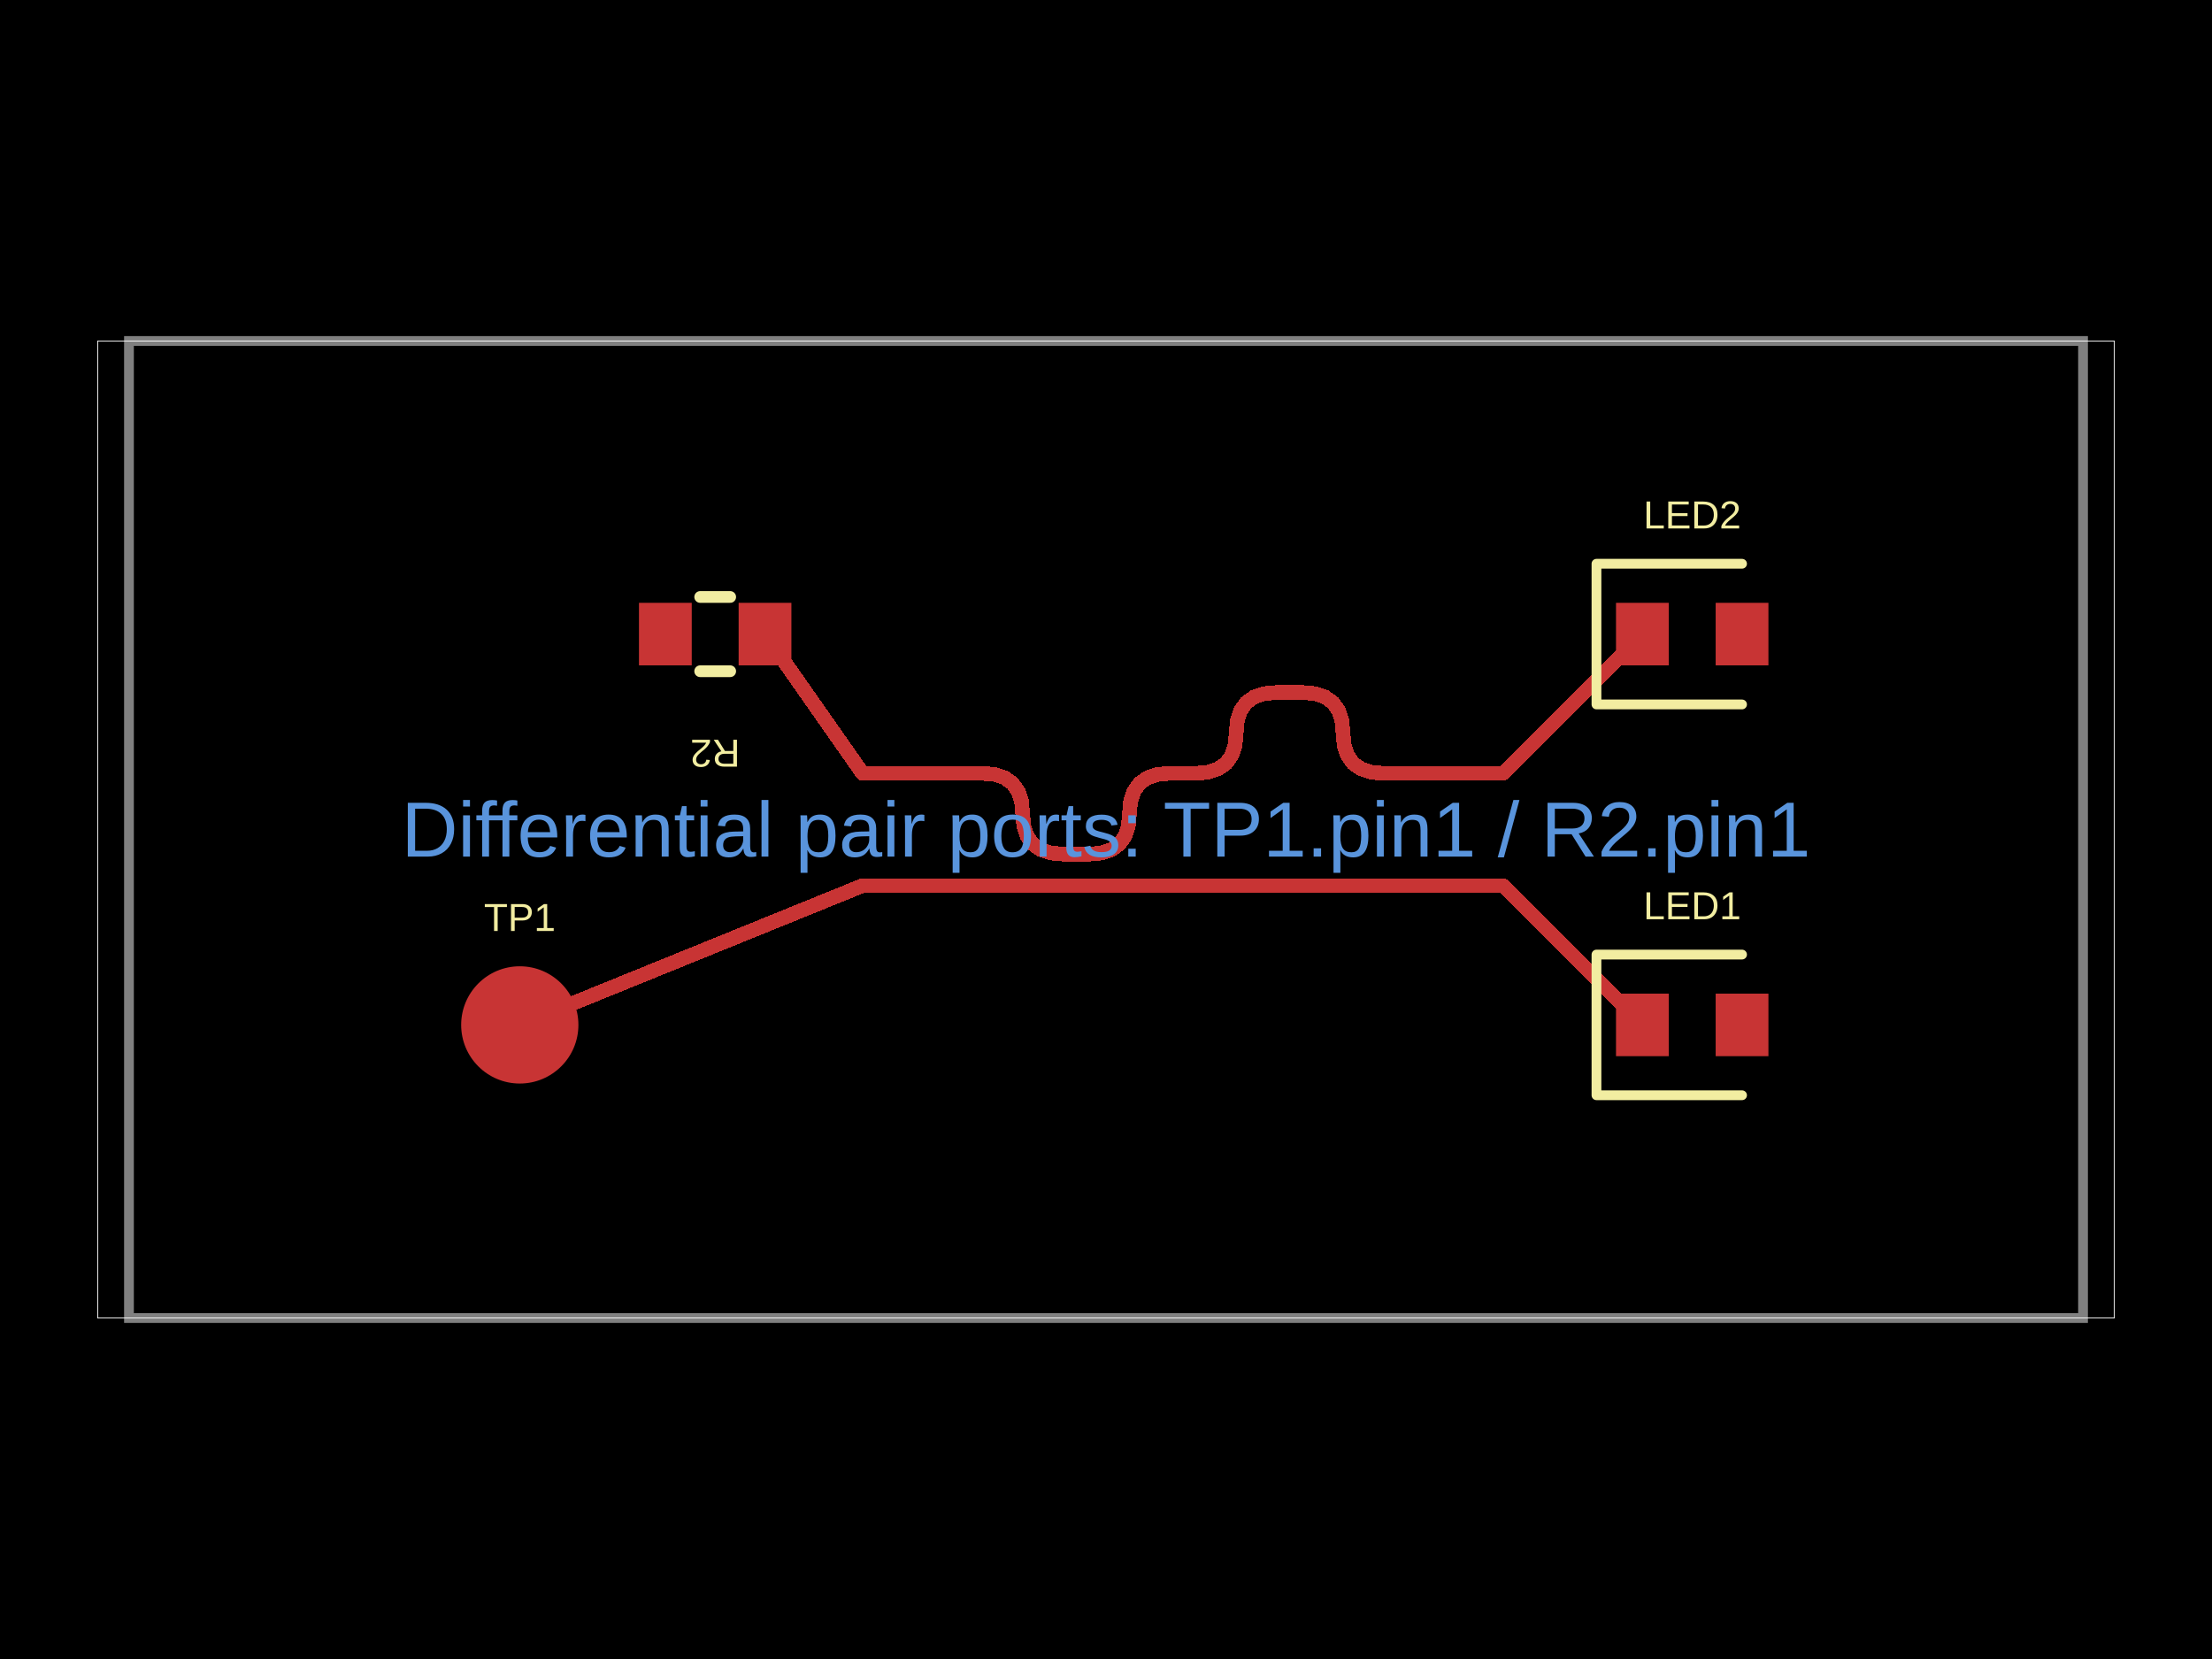
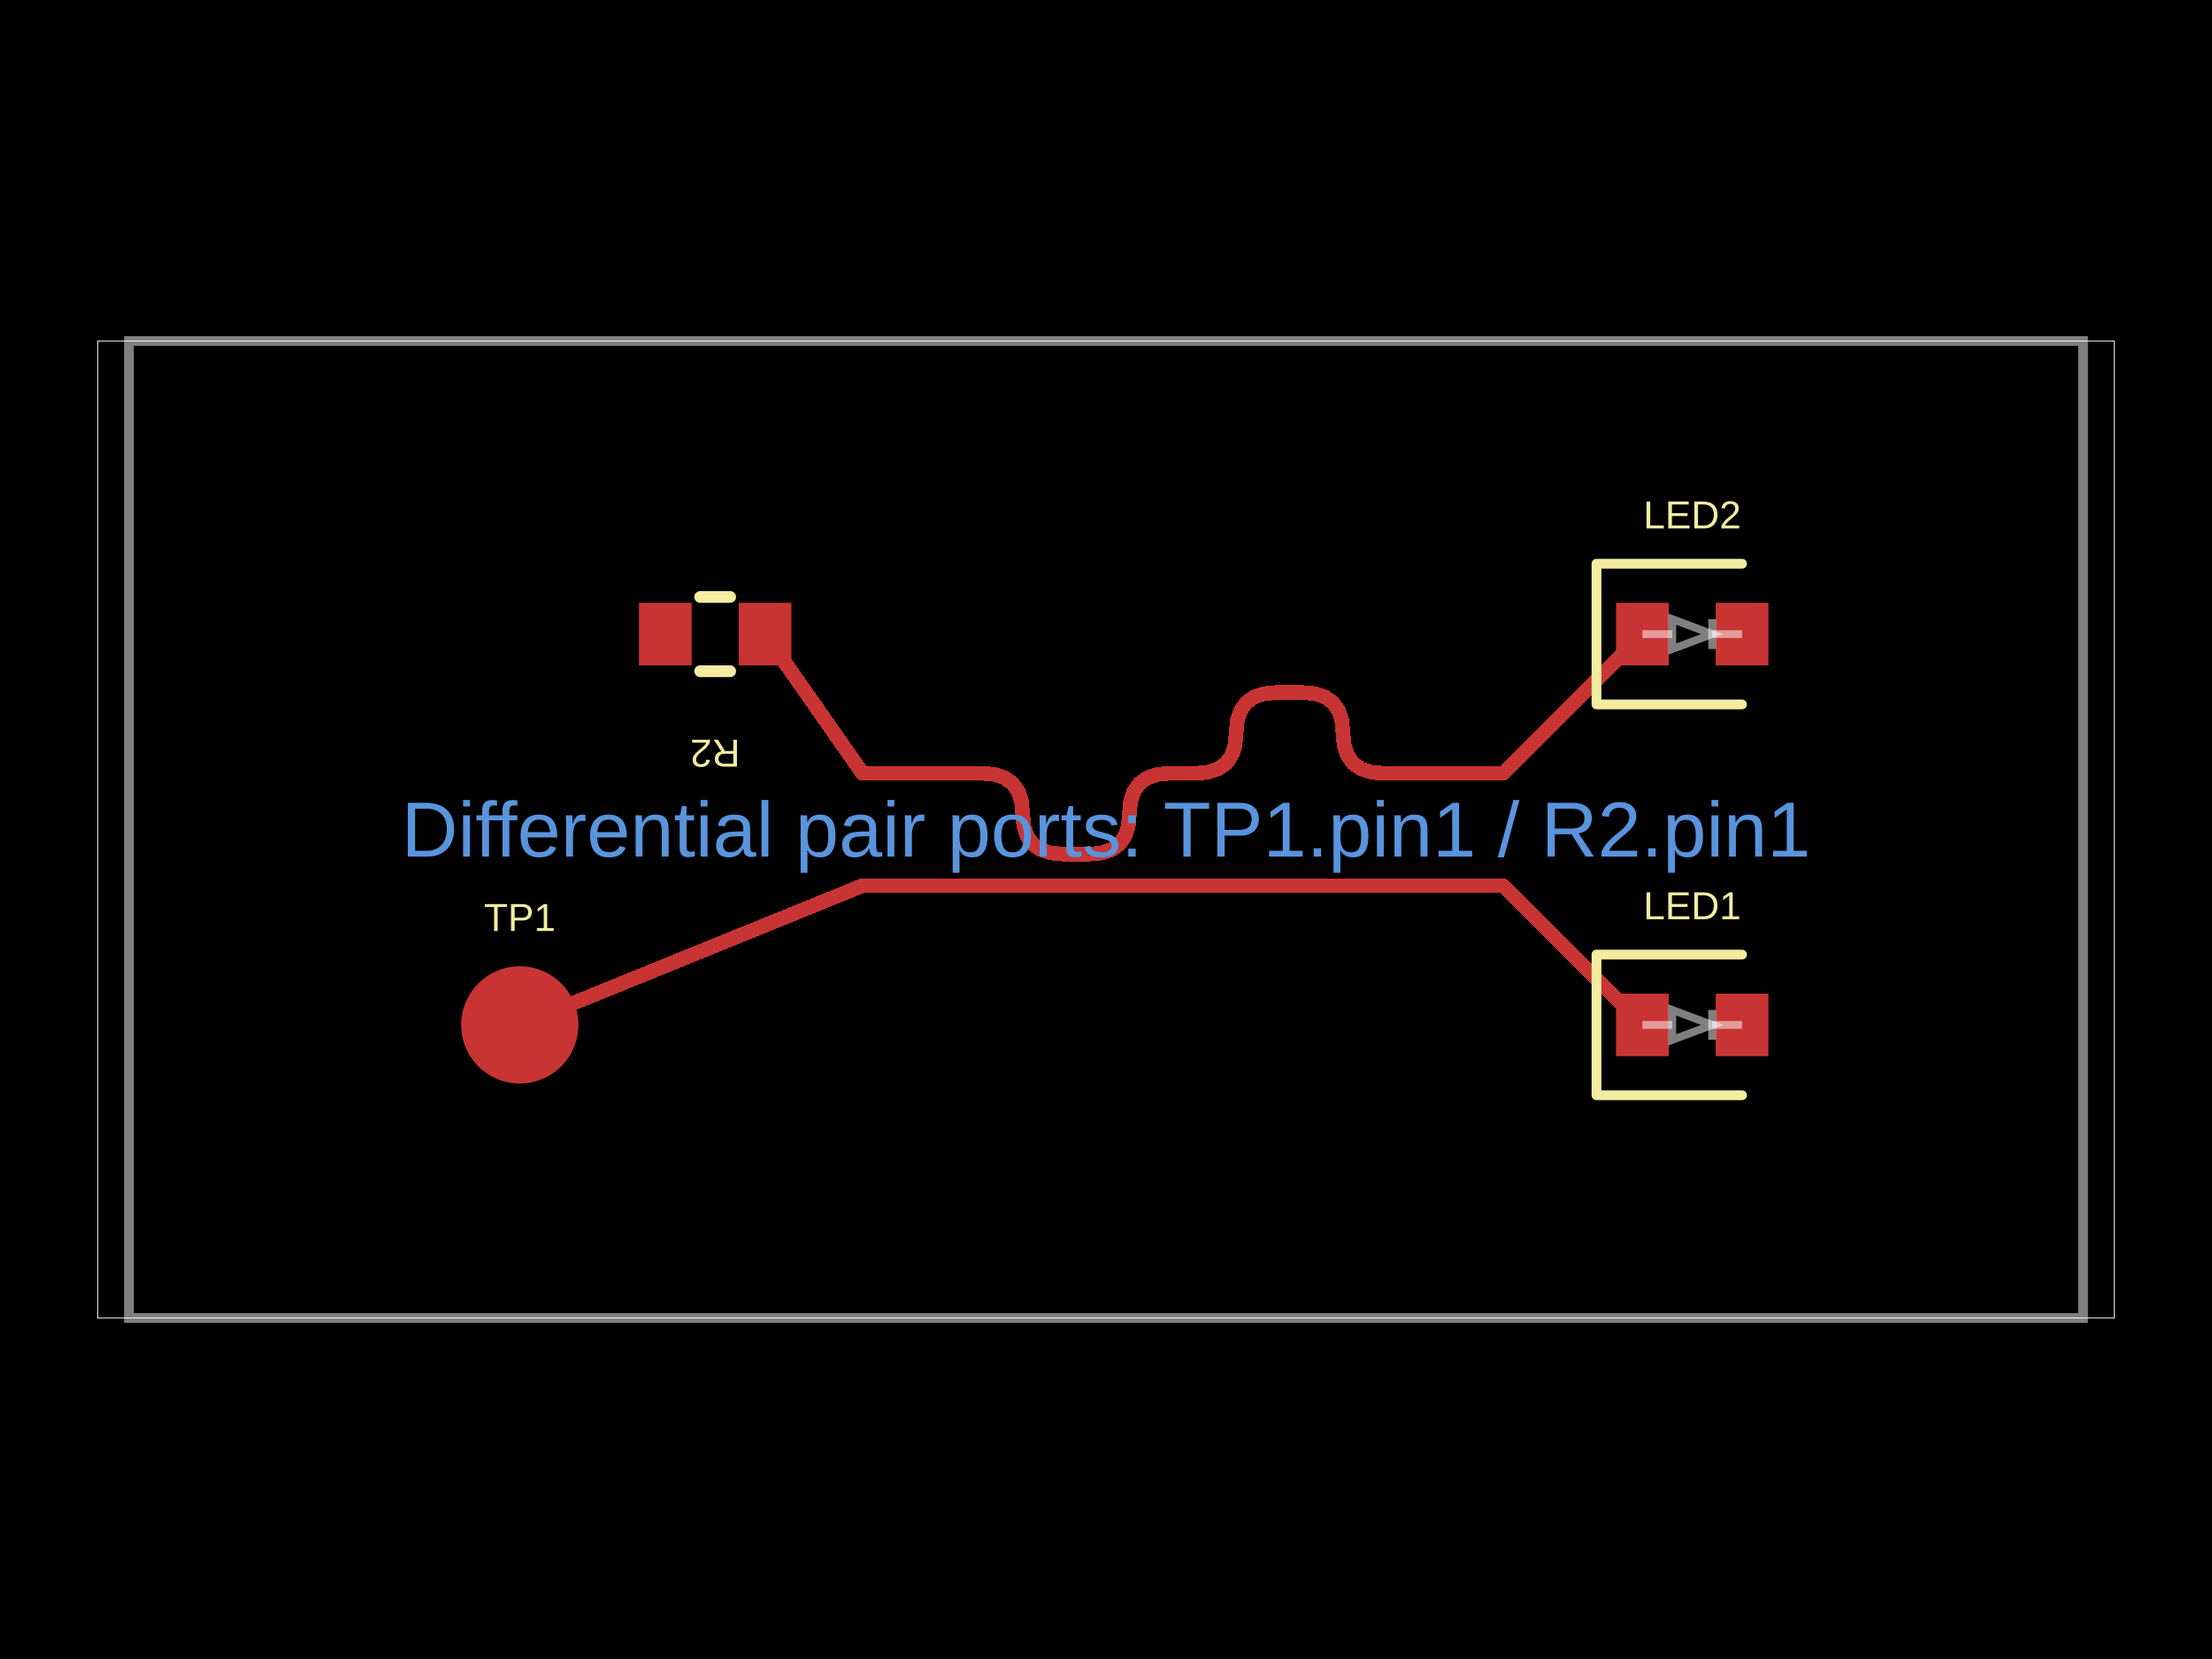
- <svg xmlns="http://www.w3.org/2000/svg" width="800" height="600" data-software-used-string="@tscircuit/core@0.0.1627">
+ <svg xmlns="http://www.w3.org/2000/svg" width="800" height="600" data-software-used-string="@tscircuit/core@0.0.1879">
  <style />
  <rect class="boundary" x="0" y="0" fill="#000" width="800" height="600" data-type="pcb_background" data-pcb-layer="global" />
  <rect class="pcb-boundary" fill="none" stroke="#fff" stroke-width="0.3" x="35.336" y="123.322" width="729.329" height="353.357" data-type="pcb_boundary" data-pcb-layer="global" />
  <path class="pcb-board" d="M 46.643 476.678 L 753.357 476.678 L 753.357 123.322 L 46.643 123.322 Z" fill="none" stroke="rgba(255, 255, 255, 0.5)" stroke-width="3.534" data-type="pcb_board" data-pcb-layer="board" />
  <circle class="pcb-pad" fill="rgb(200, 52, 52)" cx="187.986" cy="370.671" r="21.201" data-type="pcb_smtpad" data-pcb-layer="top" data-pad-name="TP1.pin1" />
  <rect class="pcb-pad" fill="rgb(200, 52, 52)" x="267.138" y="218.021" width="19.081" height="22.615" data-type="pcb_smtpad" data-pcb-layer="top" data-pad-name="R2.pin1" />
  <rect class="pcb-pad" fill="rgb(200, 52, 52)" x="231.095" y="218.021" width="19.081" height="22.615" data-type="pcb_smtpad" data-pcb-layer="top" data-pad-name="R2.pin2" />
  <rect class="pcb-pad" fill="rgb(200, 52, 52)" x="584.452" y="359.364" width="19.081" height="22.615" data-type="pcb_smtpad" data-pcb-layer="top" data-pad-name="LED1.pin1" />
  <rect class="pcb-pad" fill="rgb(200, 52, 52)" x="620.495" y="359.364" width="19.081" height="22.615" data-type="pcb_smtpad" data-pcb-layer="top" data-pad-name="LED1.pin2" />
  <rect class="pcb-pad" fill="rgb(200, 52, 52)" x="584.452" y="218.021" width="19.081" height="22.615" data-type="pcb_smtpad" data-pcb-layer="top" data-pad-name="LED2.pin1" />
  <rect class="pcb-pad" fill="rgb(200, 52, 52)" x="620.495" y="218.021" width="19.081" height="22.615" data-type="pcb_smtpad" data-pcb-layer="top" data-pad-name="LED2.pin2" />
  <path class="pcb-trace" stroke="rgb(200, 52, 52)" fill="none" d="M 276.678 229.329 L 311.936 279.682" stroke-width="5.3" stroke-linecap="round" stroke-linejoin="round" shape-rendering="crispEdges" data-type="pcb_trace" data-pcb-layer="top" />
  <path class="pcb-trace" stroke="rgb(200, 52, 52)" fill="none" d="M 311.936 279.682 L 355.249 279.682" stroke-width="5.3" stroke-linecap="round" stroke-linejoin="round" shape-rendering="crispEdges" data-type="pcb_trace" data-pcb-layer="top" />
  <path class="pcb-trace" stroke="rgb(200, 52, 52)" fill="none" d="M 355.249 279.682 L 359.714 280.088" stroke-width="5.3" stroke-linecap="round" stroke-linejoin="round" shape-rendering="crispEdges" data-type="pcb_trace" data-pcb-layer="top" />
  <path class="pcb-trace" stroke="rgb(200, 52, 52)" fill="none" d="M 359.714 280.088 L 363.367 281.306" stroke-width="5.3" stroke-linecap="round" stroke-linejoin="round" shape-rendering="crispEdges" data-type="pcb_trace" data-pcb-layer="top" />
  <path class="pcb-trace" stroke="rgb(200, 52, 52)" fill="none" d="M 363.367 281.306 L 366.209 283.335" stroke-width="5.3" stroke-linecap="round" stroke-linejoin="round" shape-rendering="crispEdges" data-type="pcb_trace" data-pcb-layer="top" />
  <path class="pcb-trace" stroke="rgb(200, 52, 52)" fill="none" d="M 366.209 283.335 L 368.238 286.177" stroke-width="5.3" stroke-linecap="round" stroke-linejoin="round" shape-rendering="crispEdges" data-type="pcb_trace" data-pcb-layer="top" />
  <path class="pcb-trace" stroke="rgb(200, 52, 52)" fill="none" d="M 368.238 286.177 L 369.456 289.83" stroke-width="5.3" stroke-linecap="round" stroke-linejoin="round" shape-rendering="crispEdges" data-type="pcb_trace" data-pcb-layer="top" />
  <path class="pcb-trace" stroke="rgb(200, 52, 52)" fill="none" d="M 369.456 289.83 L 369.862 294.296" stroke-width="5.3" stroke-linecap="round" stroke-linejoin="round" shape-rendering="crispEdges" data-type="pcb_trace" data-pcb-layer="top" />
  <path class="pcb-trace" stroke="rgb(200, 52, 52)" fill="none" d="M 369.862 294.296 L 370.268 298.761" stroke-width="5.3" stroke-linecap="round" stroke-linejoin="round" shape-rendering="crispEdges" data-type="pcb_trace" data-pcb-layer="top" />
  <path class="pcb-trace" stroke="rgb(200, 52, 52)" fill="none" d="M 370.268 298.761 L 371.486 302.414" stroke-width="5.3" stroke-linecap="round" stroke-linejoin="round" shape-rendering="crispEdges" data-type="pcb_trace" data-pcb-layer="top" />
  <path class="pcb-trace" stroke="rgb(200, 52, 52)" fill="none" d="M 371.486 302.414 L 373.515 305.256" stroke-width="5.3" stroke-linecap="round" stroke-linejoin="round" shape-rendering="crispEdges" data-type="pcb_trace" data-pcb-layer="top" />
  <path class="pcb-trace" stroke="rgb(200, 52, 52)" fill="none" d="M 373.515 305.256 L 376.357 307.285" stroke-width="5.3" stroke-linecap="round" stroke-linejoin="round" shape-rendering="crispEdges" data-type="pcb_trace" data-pcb-layer="top" />
  <path class="pcb-trace" stroke="rgb(200, 52, 52)" fill="none" d="M 376.357 307.285 L 380.01 308.503" stroke-width="5.3" stroke-linecap="round" stroke-linejoin="round" shape-rendering="crispEdges" data-type="pcb_trace" data-pcb-layer="top" />
  <path class="pcb-trace" stroke="rgb(200, 52, 52)" fill="none" d="M 380.01 308.503 L 384.476 308.909" stroke-width="5.3" stroke-linecap="round" stroke-linejoin="round" shape-rendering="crispEdges" data-type="pcb_trace" data-pcb-layer="top" />
  <path class="pcb-trace" stroke="rgb(200, 52, 52)" fill="none" d="M 384.476 308.909 L 393.866 308.909" stroke-width="5.3" stroke-linecap="round" stroke-linejoin="round" shape-rendering="crispEdges" data-type="pcb_trace" data-pcb-layer="top" />
  <path class="pcb-trace" stroke="rgb(200, 52, 52)" fill="none" d="M 393.866 308.909 L 398.331 308.503" stroke-width="5.3" stroke-linecap="round" stroke-linejoin="round" shape-rendering="crispEdges" data-type="pcb_trace" data-pcb-layer="top" />
  <path class="pcb-trace" stroke="rgb(200, 52, 52)" fill="none" d="M 398.331 308.503 L 401.984 307.285" stroke-width="5.3" stroke-linecap="round" stroke-linejoin="round" shape-rendering="crispEdges" data-type="pcb_trace" data-pcb-layer="top" />
  <path class="pcb-trace" stroke="rgb(200, 52, 52)" fill="none" d="M 401.984 307.285 L 404.826 305.256" stroke-width="5.3" stroke-linecap="round" stroke-linejoin="round" shape-rendering="crispEdges" data-type="pcb_trace" data-pcb-layer="top" />
  <path class="pcb-trace" stroke="rgb(200, 52, 52)" fill="none" d="M 404.826 305.256 L 406.856 302.414" stroke-width="5.3" stroke-linecap="round" stroke-linejoin="round" shape-rendering="crispEdges" data-type="pcb_trace" data-pcb-layer="top" />
  <path class="pcb-trace" stroke="rgb(200, 52, 52)" fill="none" d="M 406.856 302.414 L 408.073 298.761" stroke-width="5.3" stroke-linecap="round" stroke-linejoin="round" shape-rendering="crispEdges" data-type="pcb_trace" data-pcb-layer="top" />
  <path class="pcb-trace" stroke="rgb(200, 52, 52)" fill="none" d="M 408.073 298.761 L 408.479 294.296" stroke-width="5.3" stroke-linecap="round" stroke-linejoin="round" shape-rendering="crispEdges" data-type="pcb_trace" data-pcb-layer="top" />
  <path class="pcb-trace" stroke="rgb(200, 52, 52)" fill="none" d="M 408.479 294.296 L 408.885 289.83" stroke-width="5.3" stroke-linecap="round" stroke-linejoin="round" shape-rendering="crispEdges" data-type="pcb_trace" data-pcb-layer="top" />
  <path class="pcb-trace" stroke="rgb(200, 52, 52)" fill="none" d="M 408.885 289.83 L 410.103 286.177" stroke-width="5.3" stroke-linecap="round" stroke-linejoin="round" shape-rendering="crispEdges" data-type="pcb_trace" data-pcb-layer="top" />
  <path class="pcb-trace" stroke="rgb(200, 52, 52)" fill="none" d="M 410.103 286.177 L 412.133 283.335" stroke-width="5.3" stroke-linecap="round" stroke-linejoin="round" shape-rendering="crispEdges" data-type="pcb_trace" data-pcb-layer="top" />
  <path class="pcb-trace" stroke="rgb(200, 52, 52)" fill="none" d="M 412.133 283.335 L 414.974 281.306" stroke-width="5.3" stroke-linecap="round" stroke-linejoin="round" shape-rendering="crispEdges" data-type="pcb_trace" data-pcb-layer="top" />
  <path class="pcb-trace" stroke="rgb(200, 52, 52)" fill="none" d="M 414.974 281.306 L 418.628 280.088" stroke-width="5.3" stroke-linecap="round" stroke-linejoin="round" shape-rendering="crispEdges" data-type="pcb_trace" data-pcb-layer="top" />
  <path class="pcb-trace" stroke="rgb(200, 52, 52)" fill="none" d="M 418.628 280.088 L 423.093 279.682" stroke-width="5.3" stroke-linecap="round" stroke-linejoin="round" shape-rendering="crispEdges" data-type="pcb_trace" data-pcb-layer="top" />
  <path class="pcb-trace" stroke="rgb(200, 52, 52)" fill="none" d="M 423.093 279.682 L 432.483 279.682" stroke-width="5.3" stroke-linecap="round" stroke-linejoin="round" shape-rendering="crispEdges" data-type="pcb_trace" data-pcb-layer="top" />
  <path class="pcb-trace" stroke="rgb(200, 52, 52)" fill="none" d="M 432.483 279.682 L 436.948 279.276" stroke-width="5.3" stroke-linecap="round" stroke-linejoin="round" shape-rendering="crispEdges" data-type="pcb_trace" data-pcb-layer="top" />
  <path class="pcb-trace" stroke="rgb(200, 52, 52)" fill="none" d="M 436.948 279.276 L 440.602 278.058" stroke-width="5.3" stroke-linecap="round" stroke-linejoin="round" shape-rendering="crispEdges" data-type="pcb_trace" data-pcb-layer="top" />
  <path class="pcb-trace" stroke="rgb(200, 52, 52)" fill="none" d="M 440.602 278.058 L 443.443 276.029" stroke-width="5.3" stroke-linecap="round" stroke-linejoin="round" shape-rendering="crispEdges" data-type="pcb_trace" data-pcb-layer="top" />
  <path class="pcb-trace" stroke="rgb(200, 52, 52)" fill="none" d="M 443.443 276.029 L 445.473 273.187" stroke-width="5.3" stroke-linecap="round" stroke-linejoin="round" shape-rendering="crispEdges" data-type="pcb_trace" data-pcb-layer="top" />
  <path class="pcb-trace" stroke="rgb(200, 52, 52)" fill="none" d="M 445.473 273.187 L 446.691 269.534" stroke-width="5.3" stroke-linecap="round" stroke-linejoin="round" shape-rendering="crispEdges" data-type="pcb_trace" data-pcb-layer="top" />
  <path class="pcb-trace" stroke="rgb(200, 52, 52)" fill="none" d="M 446.691 269.534 L 447.097 265.068" stroke-width="5.3" stroke-linecap="round" stroke-linejoin="round" shape-rendering="crispEdges" data-type="pcb_trace" data-pcb-layer="top" />
  <path class="pcb-trace" stroke="rgb(200, 52, 52)" fill="none" d="M 447.097 265.068 L 447.502 260.603" stroke-width="5.3" stroke-linecap="round" stroke-linejoin="round" shape-rendering="crispEdges" data-type="pcb_trace" data-pcb-layer="top" />
  <path class="pcb-trace" stroke="rgb(200, 52, 52)" fill="none" d="M 447.502 260.603 L 448.72 256.95" stroke-width="5.3" stroke-linecap="round" stroke-linejoin="round" shape-rendering="crispEdges" data-type="pcb_trace" data-pcb-layer="top" />
  <path class="pcb-trace" stroke="rgb(200, 52, 52)" fill="none" d="M 448.72 256.95 L 450.75 254.108" stroke-width="5.3" stroke-linecap="round" stroke-linejoin="round" shape-rendering="crispEdges" data-type="pcb_trace" data-pcb-layer="top" />
  <path class="pcb-trace" stroke="rgb(200, 52, 52)" fill="none" d="M 450.75 254.108 L 453.591 252.079" stroke-width="5.3" stroke-linecap="round" stroke-linejoin="round" shape-rendering="crispEdges" data-type="pcb_trace" data-pcb-layer="top" />
  <path class="pcb-trace" stroke="rgb(200, 52, 52)" fill="none" d="M 453.591 252.079 L 457.245 250.861" stroke-width="5.3" stroke-linecap="round" stroke-linejoin="round" shape-rendering="crispEdges" data-type="pcb_trace" data-pcb-layer="top" />
  <path class="pcb-trace" stroke="rgb(200, 52, 52)" fill="none" d="M 457.245 250.861 L 461.71 250.455" stroke-width="5.3" stroke-linecap="round" stroke-linejoin="round" shape-rendering="crispEdges" data-type="pcb_trace" data-pcb-layer="top" />
  <path class="pcb-trace" stroke="rgb(200, 52, 52)" fill="none" d="M 461.71 250.455 L 471.1 250.455" stroke-width="5.3" stroke-linecap="round" stroke-linejoin="round" shape-rendering="crispEdges" data-type="pcb_trace" data-pcb-layer="top" />
  <path class="pcb-trace" stroke="rgb(200, 52, 52)" fill="none" d="M 471.1 250.455 L 475.565 250.861" stroke-width="5.3" stroke-linecap="round" stroke-linejoin="round" shape-rendering="crispEdges" data-type="pcb_trace" data-pcb-layer="top" />
  <path class="pcb-trace" stroke="rgb(200, 52, 52)" fill="none" d="M 475.565 250.861 L 479.219 252.079" stroke-width="5.3" stroke-linecap="round" stroke-linejoin="round" shape-rendering="crispEdges" data-type="pcb_trace" data-pcb-layer="top" />
  <path class="pcb-trace" stroke="rgb(200, 52, 52)" fill="none" d="M 479.219 252.079 L 482.06 254.108" stroke-width="5.3" stroke-linecap="round" stroke-linejoin="round" shape-rendering="crispEdges" data-type="pcb_trace" data-pcb-layer="top" />
  <path class="pcb-trace" stroke="rgb(200, 52, 52)" fill="none" d="M 482.06 254.108 L 484.09 256.95" stroke-width="5.3" stroke-linecap="round" stroke-linejoin="round" shape-rendering="crispEdges" data-type="pcb_trace" data-pcb-layer="top" />
  <path class="pcb-trace" stroke="rgb(200, 52, 52)" fill="none" d="M 484.09 256.95 L 485.308 260.603" stroke-width="5.3" stroke-linecap="round" stroke-linejoin="round" shape-rendering="crispEdges" data-type="pcb_trace" data-pcb-layer="top" />
  <path class="pcb-trace" stroke="rgb(200, 52, 52)" fill="none" d="M 485.308 260.603 L 485.714 265.068" stroke-width="5.3" stroke-linecap="round" stroke-linejoin="round" shape-rendering="crispEdges" data-type="pcb_trace" data-pcb-layer="top" />
  <path class="pcb-trace" stroke="rgb(200, 52, 52)" fill="none" d="M 485.714 265.068 L 486.12 269.534" stroke-width="5.3" stroke-linecap="round" stroke-linejoin="round" shape-rendering="crispEdges" data-type="pcb_trace" data-pcb-layer="top" />
  <path class="pcb-trace" stroke="rgb(200, 52, 52)" fill="none" d="M 486.12 269.534 L 487.337 273.187" stroke-width="5.3" stroke-linecap="round" stroke-linejoin="round" shape-rendering="crispEdges" data-type="pcb_trace" data-pcb-layer="top" />
  <path class="pcb-trace" stroke="rgb(200, 52, 52)" fill="none" d="M 487.337 273.187 L 489.367 276.029" stroke-width="5.3" stroke-linecap="round" stroke-linejoin="round" shape-rendering="crispEdges" data-type="pcb_trace" data-pcb-layer="top" />
  <path class="pcb-trace" stroke="rgb(200, 52, 52)" fill="none" d="M 489.367 276.029 L 492.209 278.058" stroke-width="5.3" stroke-linecap="round" stroke-linejoin="round" shape-rendering="crispEdges" data-type="pcb_trace" data-pcb-layer="top" />
  <path class="pcb-trace" stroke="rgb(200, 52, 52)" fill="none" d="M 492.209 278.058 L 495.862 279.276" stroke-width="5.3" stroke-linecap="round" stroke-linejoin="round" shape-rendering="crispEdges" data-type="pcb_trace" data-pcb-layer="top" />
  <path class="pcb-trace" stroke="rgb(200, 52, 52)" fill="none" d="M 495.862 279.276 L 500.327 279.682" stroke-width="5.3" stroke-linecap="round" stroke-linejoin="round" shape-rendering="crispEdges" data-type="pcb_trace" data-pcb-layer="top" />
  <path class="pcb-trace" stroke="rgb(200, 52, 52)" fill="none" d="M 500.327 279.682 L 543.64 279.682" stroke-width="5.3" stroke-linecap="round" stroke-linejoin="round" shape-rendering="crispEdges" data-type="pcb_trace" data-pcb-layer="top" />
  <path class="pcb-trace" stroke="rgb(200, 52, 52)" fill="none" d="M 543.64 279.682 L 593.993 229.329" stroke-width="5.3" stroke-linecap="round" stroke-linejoin="round" shape-rendering="crispEdges" data-type="pcb_trace" data-pcb-layer="top" />
  <path class="pcb-trace" stroke="rgb(200, 52, 52)" fill="none" d="M 187.986 370.671 L 311.936 320.318" stroke-width="5.3" stroke-linecap="round" stroke-linejoin="round" shape-rendering="crispEdges" data-type="pcb_trace" data-pcb-layer="top" />
  <path class="pcb-trace" stroke="rgb(200, 52, 52)" fill="none" d="M 311.936 320.318 L 543.64 320.318" stroke-width="5.3" stroke-linecap="round" stroke-linejoin="round" shape-rendering="crispEdges" data-type="pcb_trace" data-pcb-layer="top" />
  <path class="pcb-trace" stroke="rgb(200, 52, 52)" fill="none" d="M 543.64 320.318 L 593.993 370.671" stroke-width="5.3" stroke-linecap="round" stroke-linejoin="round" shape-rendering="crispEdges" data-type="pcb_trace" data-pcb-layer="top" />
  <text x="0" y="0" dx="0" dy="0" fill="#f2eda1" font-family="Arial, sans-serif" font-size="14.134" text-anchor="middle" dominant-baseline="central" transform="matrix(1,0,0,1,187.9859,331.8021)" class="pcb-silkscreen-text pcb-silkscreen-top" data-pcb-silkscreen-text-id="pcb_silkscreen_text_0" stroke="none" data-type="pcb_silkscreen_text" data-pcb-layer="top">TP1</text>
  <path class="pcb-silkscreen pcb-silkscreen-top" d="M 264.086 242.756 L 253.228 242.756" fill="none" stroke="#f2eda1" stroke-width="4.24" stroke-linecap="round" stroke-linejoin="round" data-pcb-component-id="pcb_component_1" data-pcb-silkscreen-path-id="pcb_silkscreen_path_0" data-type="pcb_silkscreen_path" data-pcb-layer="top" />
  <path class="pcb-silkscreen pcb-silkscreen-top" d="M 264.086 215.901 L 253.228 215.901" fill="none" stroke="#f2eda1" stroke-width="4.24" stroke-linecap="round" stroke-linejoin="round" data-pcb-component-id="pcb_component_1" data-pcb-silkscreen-path-id="pcb_silkscreen_path_1" data-type="pcb_silkscreen_path" data-pcb-layer="top" />
  <text x="0" y="0" dx="0" dy="0" fill="#f2eda1" font-family="Arial, sans-serif" font-size="14.134" text-anchor="middle" dominant-baseline="central" transform="matrix(-1,-1.2246467991473532e-16,1.2246467991473532e-16,-1,258.6572,272.4382)" class="pcb-silkscreen-text pcb-silkscreen-top" data-pcb-silkscreen-text-id="pcb_silkscreen_text_1" stroke="none" data-type="pcb_silkscreen_text" data-pcb-layer="top">R2</text>
  <path class="pcb-silkscreen pcb-silkscreen-top" d="M 630.035 345.23 L 577.385 345.23 L 577.385 396.113 L 630.035 396.113" fill="none" stroke="#f2eda1" stroke-width="3.534" stroke-linecap="round" stroke-linejoin="round" data-pcb-component-id="pcb_component_2" data-pcb-silkscreen-path-id="pcb_silkscreen_path_2" data-type="pcb_silkscreen_path" data-pcb-layer="top" />
  <text x="0" y="0" dx="0" dy="0" fill="#f2eda1" font-family="Arial, sans-serif" font-size="14.134" text-anchor="middle" dominant-baseline="central" transform="matrix(1,0,0,1,612.0141,327.5618)" class="pcb-silkscreen-text pcb-silkscreen-top" data-pcb-silkscreen-text-id="pcb_silkscreen_text_2" stroke="none" data-type="pcb_silkscreen_text" data-pcb-layer="top">LED1</text>
  <path class="pcb-silkscreen pcb-silkscreen-top" d="M 630.035 203.887 L 577.385 203.887 L 577.385 254.77 L 630.035 254.77" fill="none" stroke="#f2eda1" stroke-width="3.534" stroke-linecap="round" stroke-linejoin="round" data-pcb-component-id="pcb_component_3" data-pcb-silkscreen-path-id="pcb_silkscreen_path_3" data-type="pcb_silkscreen_path" data-pcb-layer="top" />
  <text x="0" y="0" dx="0" dy="0" fill="#f2eda1" font-family="Arial, sans-serif" font-size="14.134" text-anchor="middle" dominant-baseline="central" transform="matrix(1,0,0,1,612.0141,186.2191)" class="pcb-silkscreen-text pcb-silkscreen-top" data-pcb-silkscreen-text-id="pcb_silkscreen_text_3" stroke="none" data-type="pcb_silkscreen_text" data-pcb-layer="top">LED2</text>
  <text x="400" y="300" fill="rgb(89, 148, 220)" font-family="Arial, sans-serif" font-size="28.269" text-anchor="middle" dominant-baseline="central" class="pcb-note-text" data-type="pcb_note_text" data-pcb-note-text-id="pcb_note_text_0" data-pcb-layer="overlay">Differential pair ports: TP1.pin1 / R2.pin1</text>
+   <path class="pcb-fabrication-note-path" stroke="rgba(255,255,255,0.5)" fill="none" d="M 593.993 370.671 L 604.806 370.671" stroke-width="2.827" data-pcb-component-id="pcb_component_2" data-pcb-fabrication-note-path-id="pcb_fabrication_note_path_0" data-type="pcb_fabrication_note_path" data-pcb-layer="overlay" />
+   <path class="pcb-fabrication-note-path" stroke="rgba(255,255,255,0.5)" fill="none" d="M 604.806 376.078 L 619.223 370.671 L 604.806 365.265 Z" stroke-width="2.827" data-pcb-component-id="pcb_component_2" data-pcb-fabrication-note-path-id="pcb_fabrication_note_path_1" data-type="pcb_fabrication_note_path" data-pcb-layer="overlay" />
+   <path class="pcb-fabrication-note-path" stroke="rgba(255,255,255,0.5)" fill="none" d="M 619.223 376.078 L 619.223 365.265" stroke-width="2.827" data-pcb-component-id="pcb_component_2" data-pcb-fabrication-note-path-id="pcb_fabrication_note_path_2" data-type="pcb_fabrication_note_path" data-pcb-layer="overlay" />
+   <path class="pcb-fabrication-note-path" stroke="rgba(255,255,255,0.5)" fill="none" d="M 619.223 370.671 L 630.035 370.671" stroke-width="2.827" data-pcb-component-id="pcb_component_2" data-pcb-fabrication-note-path-id="pcb_fabrication_note_path_3" data-type="pcb_fabrication_note_path" data-pcb-layer="overlay" />
+   <path class="pcb-fabrication-note-path" stroke="rgba(255,255,255,0.5)" fill="none" d="M 593.993 229.329 L 604.806 229.329" stroke-width="2.827" data-pcb-component-id="pcb_component_3" data-pcb-fabrication-note-path-id="pcb_fabrication_note_path_4" data-type="pcb_fabrication_note_path" data-pcb-layer="overlay" />
+   <path class="pcb-fabrication-note-path" stroke="rgba(255,255,255,0.5)" fill="none" d="M 604.806 234.735 L 619.223 229.329 L 604.806 223.922 Z" stroke-width="2.827" data-pcb-component-id="pcb_component_3" data-pcb-fabrication-note-path-id="pcb_fabrication_note_path_5" data-type="pcb_fabrication_note_path" data-pcb-layer="overlay" />
+   <path class="pcb-fabrication-note-path" stroke="rgba(255,255,255,0.5)" fill="none" d="M 619.223 234.735 L 619.223 223.922" stroke-width="2.827" data-pcb-component-id="pcb_component_3" data-pcb-fabrication-note-path-id="pcb_fabrication_note_path_6" data-type="pcb_fabrication_note_path" data-pcb-layer="overlay" />
+   <path class="pcb-fabrication-note-path" stroke="rgba(255,255,255,0.5)" fill="none" d="M 619.223 229.329 L 630.035 229.329" stroke-width="2.827" data-pcb-component-id="pcb_component_3" data-pcb-fabrication-note-path-id="pcb_fabrication_note_path_7" data-type="pcb_fabrication_note_path" data-pcb-layer="overlay" />
</svg>
